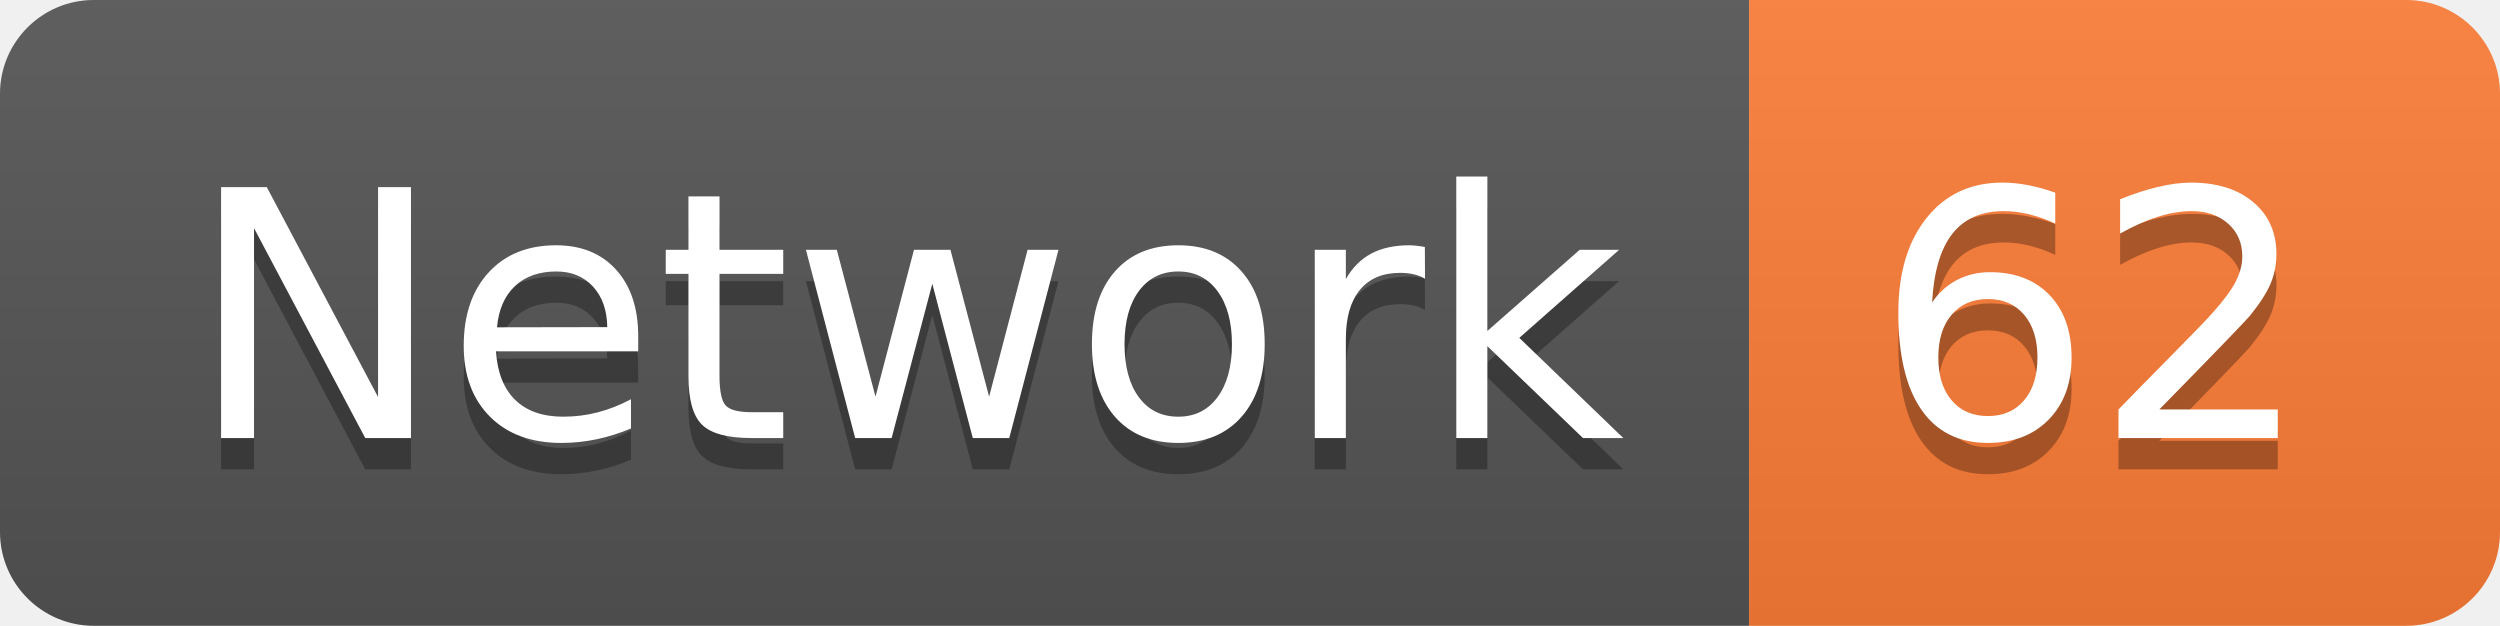
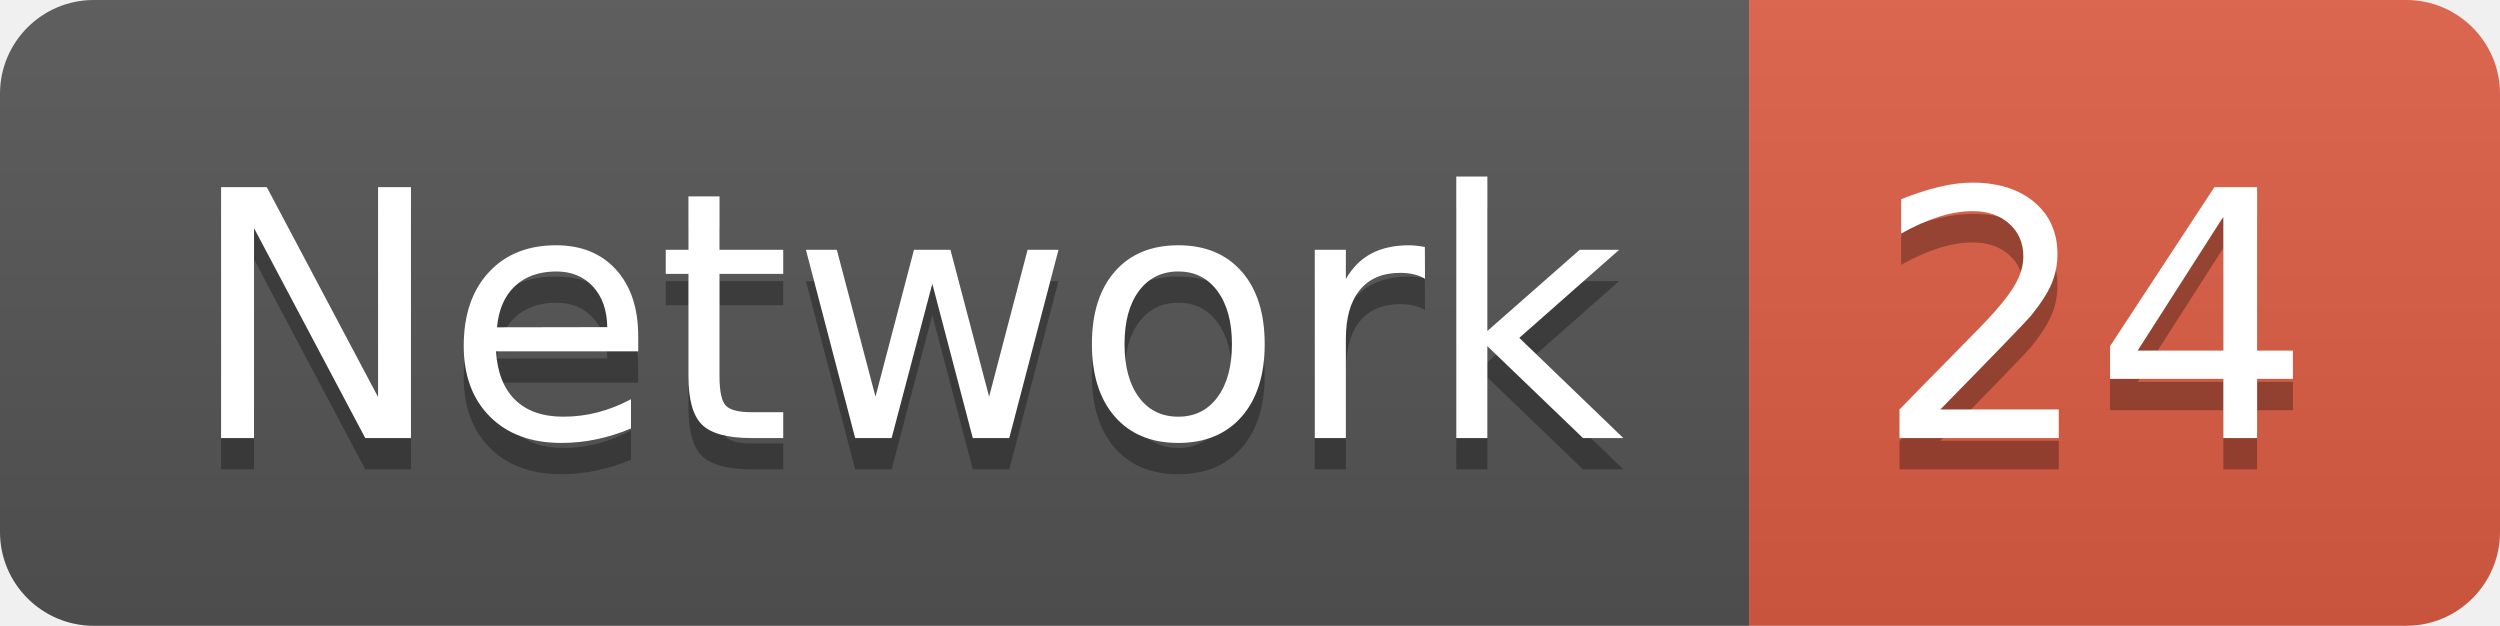
<svg xmlns="http://www.w3.org/2000/svg" width="79.9" height="20">
  <linearGradient id="smooth" x2="0" y2="100%">
    <stop offset="0" stop-color="#bbb" stop-opacity=".1" />
    <stop offset="1" stop-opacity=".1" />
  </linearGradient>
  <clipPath id="round">
    <rect width="79.9" height="20" rx="3" fill="#fff" />
  </clipPath>
  <g clip-path="url(#round)">
    <rect width="55.9" height="20" fill="#555" />
-     <rect x="55.9" width="24.0" height="20" fill="#fe7d37" />
+     <rect x="55.9" width="24.0" height="20" fill="#e05d44" />
    <rect width="79.9" height="20" fill="url(#smooth)" />
  </g>
  <g fill="#fff" text-anchor="middle" font-family="DejaVu Sans,Verdana,Geneva,sans-serif" font-size="110">
    <text x="289.5" y="150" fill="#010101" fill-opacity=".3" transform="scale(0.1)" textLength="459.0" lengthAdjust="spacing">Network</text>
    <text x="289.5" y="140" transform="scale(0.1)" textLength="459.0" lengthAdjust="spacing">Network</text>
-     <text x="669.0" y="150" fill="#010101" fill-opacity=".3" transform="scale(0.1)" textLength="140.0" lengthAdjust="spacing">62</text>
-     <text x="669.0" y="140" transform="scale(0.1)" textLength="140.0" lengthAdjust="spacing">62</text>
+     <text x="669.0" y="150" fill="#010101" fill-opacity=".3" transform="scale(0.1)" textLength="140.0" lengthAdjust="spacing">24</text>
+     <text x="669.0" y="140" transform="scale(0.1)" textLength="140.0" lengthAdjust="spacing">24</text>
  </g>
</svg>
